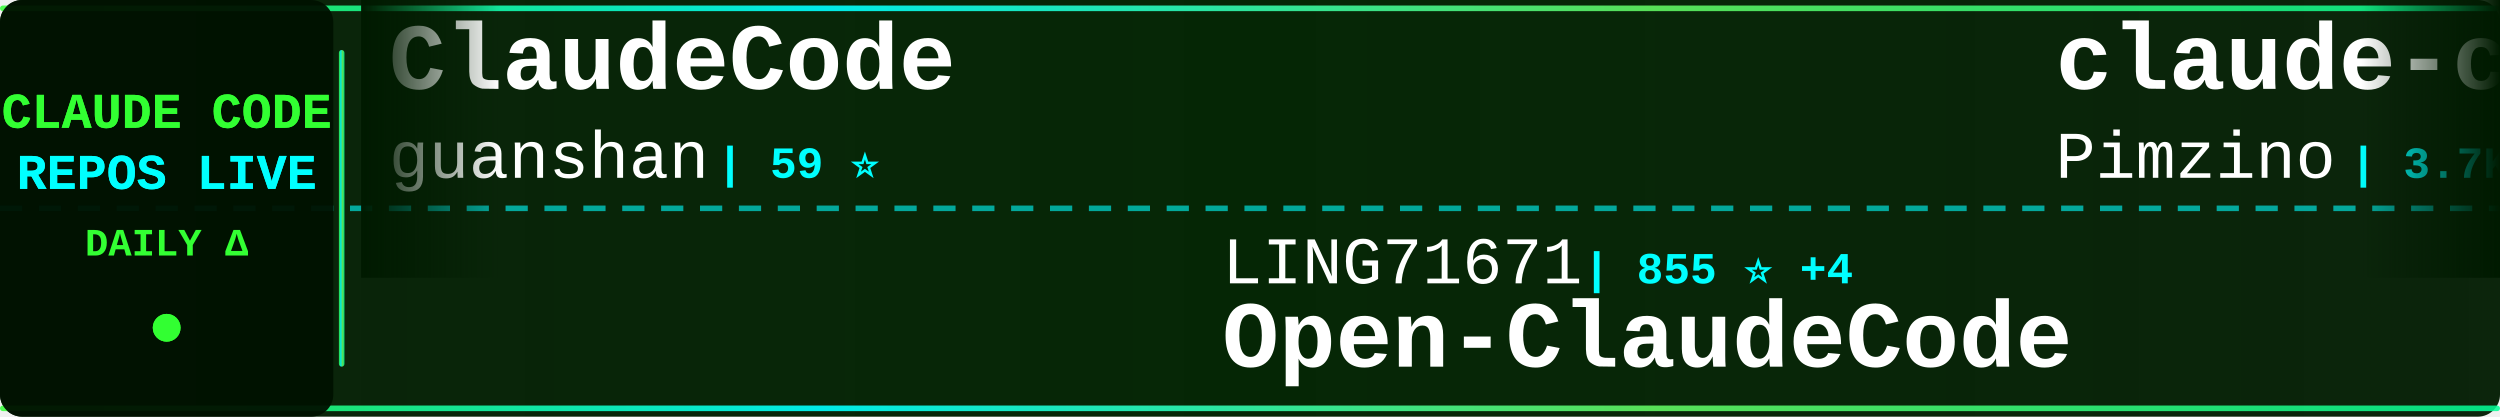
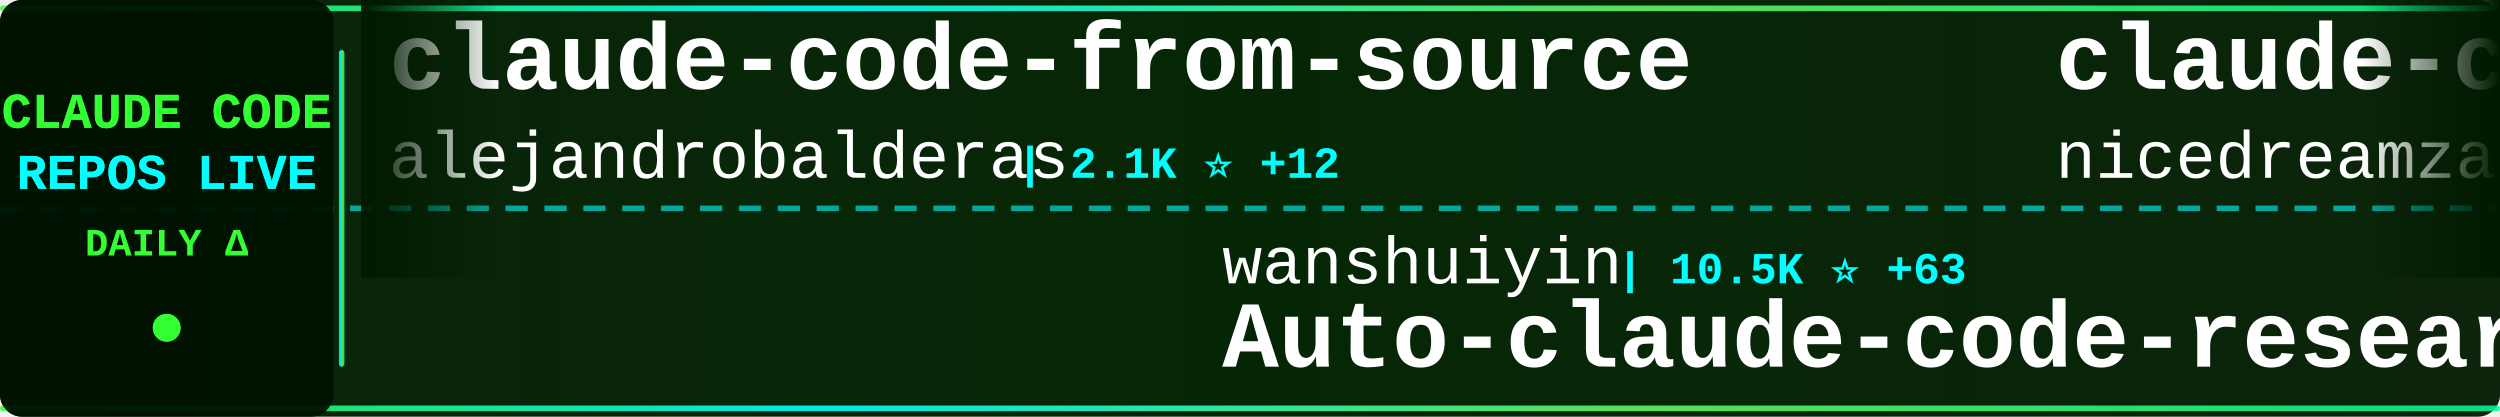
<svg xmlns="http://www.w3.org/2000/svg" width="900" height="150">
  <defs>
    <linearGradient id="tickerBg" x1="0%" y1="0%" x2="100%" y2="0%">
      <stop offset="0%" style="stop-color:#001a00;stop-opacity:0.95" />
      <stop offset="50%" style="stop-color:#002200;stop-opacity:0.98" />
      <stop offset="100%" style="stop-color:#001a00;stop-opacity:0.95" />
    </linearGradient>
    <linearGradient id="borderGrad" x1="0%" y1="0%" x2="100%" y2="0%">
      <stop offset="0%" style="stop-color:#33ff33;stop-opacity:0.85">
        <animate attributeName="stop-opacity" values="0.85;1;0.85" dur="2s" repeatCount="indefinite" />
      </stop>
      <stop offset="33%" style="stop-color:#00ffff;stop-opacity:0.9">
        <animate attributeName="stop-opacity" values="0.9;1;0.9" dur="2.2s" repeatCount="indefinite" />
      </stop>
      <stop offset="66%" style="stop-color:#66ff66;stop-opacity:0.85">
        <animate attributeName="stop-opacity" values="0.85;1;0.85" dur="1.8s" repeatCount="indefinite" />
      </stop>
      <stop offset="100%" style="stop-color:#00ff99;stop-opacity:0.85">
        <animate attributeName="stop-opacity" values="0.85;1;0.85" dur="2s" repeatCount="indefinite" />
      </stop>
    </linearGradient>
    <filter id="textGlow">
      <feGaussianBlur stdDeviation="0.1" result="coloredBlur" />
      <feMerge>
        <feMergeNode in="coloredBlur" />
        <feMergeNode in="SourceGraphic" />
      </feMerge>
    </filter>
    <filter id="metricGlow">
      <feGaussianBlur stdDeviation="0.2" result="coloredBlur" />
      <feMerge>
        <feMergeNode in="coloredBlur" />
        <feMergeNode in="SourceGraphic" />
      </feMerge>
    </filter>
    <linearGradient id="leftFade" x1="0%" y1="0%" x2="100%" y2="0%">
      <stop offset="0%" style="stop-color:#001a00;stop-opacity:1" />
      <stop offset="100%" style="stop-color:#001a00;stop-opacity:0" />
    </linearGradient>
    <linearGradient id="rightFade" x1="0%" y1="0%" x2="100%" y2="0%">
      <stop offset="0%" style="stop-color:#001a00;stop-opacity:0" />
      <stop offset="100%" style="stop-color:#001a00;stop-opacity:1" />
    </linearGradient>
  </defs>
  <rect width="900" height="150" fill="url(#tickerBg)" rx="8" />
  <rect x="0" y="2" width="900" height="2" fill="url(#borderGrad)" rx="1" />
  <rect x="0" y="146" width="900" height="2" fill="url(#borderGrad)" rx="1" />
  <line x1="0" y1="75" x2="900" y2="75" stroke="#00ffff" stroke-width="2" stroke-dasharray="8 6" opacity="0.6" />
  <rect x="0" y="0" width="120" height="150" fill="#001100" opacity="0.95" rx="8" />
  <text x="60" y="46" font-family="'Courier New', monospace" font-size="18" font-weight="bold" fill="#33ff33" text-anchor="middle" filter="url(#textGlow)">
    CLAUDE CODE
  </text>
  <text x="60" y="68" font-family="'Courier New', monospace" font-size="18" font-weight="bold" fill="#00ffff" text-anchor="middle" filter="url(#textGlow)">
    REPOS LIVE
  </text>
  <text x="60" y="92" font-family="'Courier New', monospace" font-size="14" font-weight="bold" fill="#33ff33" text-anchor="middle">
    DAILY Δ
  </text>
  <circle cx="60" cy="118" r="5" fill="#33ff33" filter="url(#metricGlow)">
    <animate attributeName="r" values="4;6;4" dur="1.5s" repeatCount="indefinite" />
    <animate attributeName="opacity" values="0.6;1;0.6" dur="1.5s" repeatCount="indefinite" />
  </circle>
  <rect x="122" y="18" width="2" height="114" fill="url(#borderGrad)" rx="1" />
  <clipPath id="tickerClip">
    <rect x="130" y="0" width="770" height="150" />
  </clipPath>
  <g clip-path="url(#tickerClip)">
    <g id="tickerItems">
      <animateTransform attributeName="transform" attributeType="XML" type="translate" from="0 0" to="-3000 0" dur="54s" repeatCount="indefinite" />
      <g transform="translate(0, 0)">
-         <text x="140" y="32" font-family="'Courier New', monospace" font-size="34" font-weight="bold" fill="#ffffff">ClaudeCode</text>
-         <text x="140" y="64" font-family="'Courier New', monospace" font-size="24" font-weight="normal" fill="#ffffff" opacity="1.0">guanshan</text>
-         <text x="258" y="64" font-family="'Courier New', monospace" font-size="16" font-weight="bold" fill="#00ffff"> | 59 ⭐</text>
+         <text x="140" y="32" font-family="'Courier New', monospace" font-size="34" font-weight="bold" fill="#ffffff">claude-code-from-source</text>
+         <text x="140" y="64" font-family="'Courier New', monospace" font-size="24" font-weight="normal" fill="#ffffff" opacity="1.0">alejandrobalderas</text>
+         <text x="366" y="64" font-family="'Courier New', monospace" font-size="16" font-weight="bold" fill="#00ffff"> | 2.1K ⭐ +12</text>
      </g>
      <g transform="translate(300, 0)">
-         <text x="140" y="102" font-family="'Courier New', monospace" font-size="24" font-weight="normal" fill="#ffffff" opacity="1.0">LING71671</text>
-         <text x="270" y="102" font-family="'Courier New', monospace" font-size="16" font-weight="bold" fill="#00ffff"> | 855 ⭐ +4</text>
-         <text x="140" y="132" font-family="'Courier New', monospace" font-size="34" font-weight="bold" fill="#ffffff">Open-ClaudeCode</text>
+         <text x="140" y="102" font-family="'Courier New', monospace" font-size="24" font-weight="normal" fill="#ffffff" opacity="1.0">wanshuiyin</text>
+         <text x="282" y="102" font-family="'Courier New', monospace" font-size="16" font-weight="bold" fill="#00ffff"> | 10.5K ⭐ +63</text>
+         <text x="140" y="132" font-family="'Courier New', monospace" font-size="34" font-weight="bold" fill="#ffffff">Auto-claude-code-researc...</text>
      </g>
      <g transform="translate(600, 0)">
-         <text x="140" y="32" font-family="'Courier New', monospace" font-size="34" font-weight="bold" fill="#ffffff">claude-code-spec-workflo...</text>
-         <text x="140" y="64" font-family="'Courier New', monospace" font-size="24" font-weight="normal" fill="#ffffff" opacity="1.0">Pimzino</text>
-         <text x="246" y="64" font-family="'Courier New', monospace" font-size="16" font-weight="bold" fill="#00ffff"> | 3.7K ⭐ +1</text>
+         <text x="140" y="32" font-family="'Courier New', monospace" font-size="34" font-weight="bold" fill="#ffffff">claude-code-local</text>
+         <text x="140" y="64" font-family="'Courier New', monospace" font-size="24" font-weight="normal" fill="#ffffff" opacity="1.0">nicedreamzapp</text>
+         <text x="318" y="64" font-family="'Courier New', monospace" font-size="16" font-weight="bold" fill="#00ffff"> | 2.7K ⭐ +8</text>
      </g>
      <g transform="translate(900, 0)">
-         <text x="140" y="102" font-family="'Courier New', monospace" font-size="24" font-weight="normal" fill="#ffffff" opacity="1.0">frankbria</text>
-         <text x="270" y="102" font-family="'Courier New', monospace" font-size="16" font-weight="bold" fill="#00ffff"> | 9.2K ⭐ +3</text>
-         <text x="140" y="132" font-family="'Courier New', monospace" font-size="34" font-weight="bold" fill="#ffffff">ralph-claude-code</text>
+         <text x="140" y="102" font-family="'Courier New', monospace" font-size="24" font-weight="normal" fill="#ffffff" opacity="1.0">snarktank</text>
+         <text x="270" y="102" font-family="'Courier New', monospace" font-size="16" font-weight="bold" fill="#00ffff"> | 19.4K ⭐ +52</text>
+         <text x="140" y="132" font-family="'Courier New', monospace" font-size="34" font-weight="bold" fill="#ffffff">ralph</text>
      </g>
      <g transform="translate(1200, 0)">
+         <text x="140" y="32" font-family="'Courier New', monospace" font-size="34" font-weight="bold" fill="#ffffff">claude-howto</text>
+         <text x="140" y="64" font-family="'Courier New', monospace" font-size="24" font-weight="normal" fill="#ffffff" opacity="1.0">luongnv89</text>
+         <text x="270" y="64" font-family="'Courier New', monospace" font-size="16" font-weight="bold" fill="#00ffff"> | 34.0K ⭐ +102</text>
+       </g>
+       <g transform="translate(1500, 0)">
+         <text x="140" y="102" font-family="'Courier New', monospace" font-size="24" font-weight="normal" fill="#ffffff" opacity="1.0">affaan-m</text>
+         <text x="258" y="102" font-family="'Courier New', monospace" font-size="16" font-weight="bold" fill="#00ffff"> | 189.2K ⭐ +684</text>
+         <text x="140" y="132" font-family="'Courier New', monospace" font-size="34" font-weight="bold" fill="#ffffff">ECC</text>
+       </g>
+       <g transform="translate(1800, 0)">
+         <text x="140" y="32" font-family="'Courier New', monospace" font-size="34" font-weight="bold" fill="#ffffff">claude-code-guide</text>
+         <text x="140" y="64" font-family="'Courier New', monospace" font-size="24" font-weight="normal" fill="#ffffff" opacity="1.0">Cranot</text>
+         <text x="234" y="64" font-family="'Courier New', monospace" font-size="16" font-weight="bold" fill="#00ffff"> | 2.8K ⭐ +3</text>
+       </g>
+       <g transform="translate(2100, 0)">
+         <text x="140" y="102" font-family="'Courier New', monospace" font-size="24" font-weight="normal" fill="#ffffff" opacity="1.0">fazxes</text>
+         <text x="234" y="102" font-family="'Courier New', monospace" font-size="16" font-weight="bold" fill="#00ffff"> | 217 ⭐ +1</text>
+         <text x="140" y="132" font-family="'Courier New', monospace" font-size="34" font-weight="bold" fill="#ffffff">Claude-code</text>
+       </g>
+       <g transform="translate(2400, 0)">
        <text x="140" y="32" font-family="'Courier New', monospace" font-size="34" font-weight="bold" fill="#ffffff">claude-code-book</text>
        <text x="140" y="64" font-family="'Courier New', monospace" font-size="24" font-weight="normal" fill="#ffffff" opacity="1.0">lintsinghua</text>
-         <text x="294" y="64" font-family="'Courier New', monospace" font-size="16" font-weight="bold" fill="#00ffff"> | 3.4K ⭐ +5</text>
-       </g>
-       <g transform="translate(1500, 0)">
-         <text x="140" y="102" font-family="'Courier New', monospace" font-size="24" font-weight="normal" fill="#ffffff" opacity="1.0">lst97</text>
-         <text x="222" y="102" font-family="'Courier New', monospace" font-size="16" font-weight="bold" fill="#00ffff"> | 1.6K ⭐ +1</text>
-         <text x="140" y="132" font-family="'Courier New', monospace" font-size="34" font-weight="bold" fill="#ffffff">claude-code-sub-agents</text>
-       </g>
-       <g transform="translate(1800, 0)">
-         <text x="140" y="32" font-family="'Courier New', monospace" font-size="34" font-weight="bold" fill="#ffffff">nanoclaw</text>
-         <text x="140" y="64" font-family="'Courier New', monospace" font-size="24" font-weight="normal" fill="#ffffff" opacity="1.0">nanocoai</text>
-         <text x="258" y="64" font-family="'Courier New', monospace" font-size="16" font-weight="bold" fill="#00ffff"> | 29.3K ⭐ +41</text>
-       </g>
-       <g transform="translate(2100, 0)">
-         <text x="140" y="102" font-family="'Courier New', monospace" font-size="24" font-weight="normal" fill="#ffffff" opacity="1.0">darcyegb</text>
-         <text x="258" y="102" font-family="'Courier New', monospace" font-size="16" font-weight="bold" fill="#00ffff"> | 701 ⭐</text>
-         <text x="140" y="132" font-family="'Courier New', monospace" font-size="34" font-weight="bold" fill="#ffffff">ClaudeCodeAgents</text>
-       </g>
-       <g transform="translate(2400, 0)">
-         <text x="140" y="32" font-family="'Courier New', monospace" font-size="34" font-weight="bold" fill="#ffffff">claude-code-hub</text>
-         <text x="140" y="64" font-family="'Courier New', monospace" font-size="24" font-weight="normal" fill="#ffffff" opacity="1.0">ding113</text>
-         <text x="246" y="64" font-family="'Courier New', monospace" font-size="16" font-weight="bold" fill="#00ffff"> | 2.9K ⭐ +9</text>
+         <text x="294" y="64" font-family="'Courier New', monospace" font-size="16" font-weight="bold" fill="#00ffff"> | 3.4K ⭐ +6</text>
      </g>
      <g transform="translate(2700, 0)">
-         <text x="140" y="102" font-family="'Courier New', monospace" font-size="24" font-weight="normal" fill="#ffffff" opacity="1.0">Alishahryar1</text>
-         <text x="306" y="102" font-family="'Courier New', monospace" font-size="16" font-weight="bold" fill="#00ffff"> | 28.5K ⭐ +567</text>
-         <text x="140" y="132" font-family="'Courier New', monospace" font-size="34" font-weight="bold" fill="#ffffff">free-claude-code</text>
+         <text x="140" y="102" font-family="'Courier New', monospace" font-size="24" font-weight="normal" fill="#ffffff" opacity="1.0">Maciek-roboblog</text>
+         <text x="342" y="102" font-family="'Courier New', monospace" font-size="16" font-weight="bold" fill="#00ffff"> | 8.1K ⭐ +11</text>
+         <text x="140" y="132" font-family="'Courier New', monospace" font-size="34" font-weight="bold" fill="#ffffff">Claude-Code-Usage-Monito...</text>
      </g>
      <g transform="translate(3000, 0)">
-         <text x="140" y="32" font-family="'Courier New', monospace" font-size="34" font-weight="bold" fill="#ffffff">ClaudeCode</text>
-         <text x="140" y="64" font-family="'Courier New', monospace" font-size="24" font-weight="normal" fill="#ffffff" opacity="1.0">guanshan</text>
-         <text x="258" y="64" font-family="'Courier New', monospace" font-size="16" font-weight="bold" fill="#00ffff"> | 59 ⭐</text>
+         <text x="140" y="32" font-family="'Courier New', monospace" font-size="34" font-weight="bold" fill="#ffffff">claude-code-from-source</text>
+         <text x="140" y="64" font-family="'Courier New', monospace" font-size="24" font-weight="normal" fill="#ffffff" opacity="1.0">alejandrobalderas</text>
+         <text x="366" y="64" font-family="'Courier New', monospace" font-size="16" font-weight="bold" fill="#00ffff"> | 2.1K ⭐ +12</text>
      </g>
      <g transform="translate(3300, 0)">
-         <text x="140" y="102" font-family="'Courier New', monospace" font-size="24" font-weight="normal" fill="#ffffff" opacity="1.0">LING71671</text>
-         <text x="270" y="102" font-family="'Courier New', monospace" font-size="16" font-weight="bold" fill="#00ffff"> | 855 ⭐ +4</text>
-         <text x="140" y="132" font-family="'Courier New', monospace" font-size="34" font-weight="bold" fill="#ffffff">Open-ClaudeCode</text>
+         <text x="140" y="102" font-family="'Courier New', monospace" font-size="24" font-weight="normal" fill="#ffffff" opacity="1.0">wanshuiyin</text>
+         <text x="282" y="102" font-family="'Courier New', monospace" font-size="16" font-weight="bold" fill="#00ffff"> | 10.5K ⭐ +63</text>
+         <text x="140" y="132" font-family="'Courier New', monospace" font-size="34" font-weight="bold" fill="#ffffff">Auto-claude-code-researc...</text>
      </g>
      <g transform="translate(3600, 0)">
-         <text x="140" y="32" font-family="'Courier New', monospace" font-size="34" font-weight="bold" fill="#ffffff">claude-code-spec-workflo...</text>
-         <text x="140" y="64" font-family="'Courier New', monospace" font-size="24" font-weight="normal" fill="#ffffff" opacity="1.0">Pimzino</text>
-         <text x="246" y="64" font-family="'Courier New', monospace" font-size="16" font-weight="bold" fill="#00ffff"> | 3.7K ⭐ +1</text>
+         <text x="140" y="32" font-family="'Courier New', monospace" font-size="34" font-weight="bold" fill="#ffffff">claude-code-local</text>
+         <text x="140" y="64" font-family="'Courier New', monospace" font-size="24" font-weight="normal" fill="#ffffff" opacity="1.0">nicedreamzapp</text>
+         <text x="318" y="64" font-family="'Courier New', monospace" font-size="16" font-weight="bold" fill="#00ffff"> | 2.7K ⭐ +8</text>
      </g>
      <g transform="translate(3900, 0)">
-         <text x="140" y="102" font-family="'Courier New', monospace" font-size="24" font-weight="normal" fill="#ffffff" opacity="1.0">frankbria</text>
-         <text x="270" y="102" font-family="'Courier New', monospace" font-size="16" font-weight="bold" fill="#00ffff"> | 9.2K ⭐ +3</text>
-         <text x="140" y="132" font-family="'Courier New', monospace" font-size="34" font-weight="bold" fill="#ffffff">ralph-claude-code</text>
+         <text x="140" y="102" font-family="'Courier New', monospace" font-size="24" font-weight="normal" fill="#ffffff" opacity="1.0">snarktank</text>
+         <text x="270" y="102" font-family="'Courier New', monospace" font-size="16" font-weight="bold" fill="#00ffff"> | 19.4K ⭐ +52</text>
+         <text x="140" y="132" font-family="'Courier New', monospace" font-size="34" font-weight="bold" fill="#ffffff">ralph</text>
      </g>
    </g>
  </g>
  <rect x="130" y="0" width="50" height="100" fill="url(#leftFade)" />
  <rect x="850" y="0" width="50" height="100" fill="url(#rightFade)" />
</svg>
